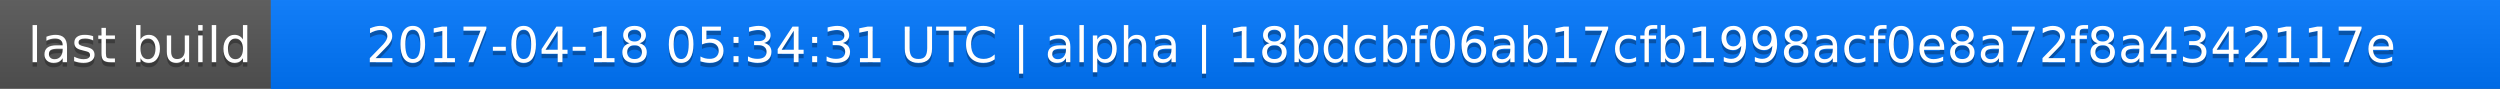
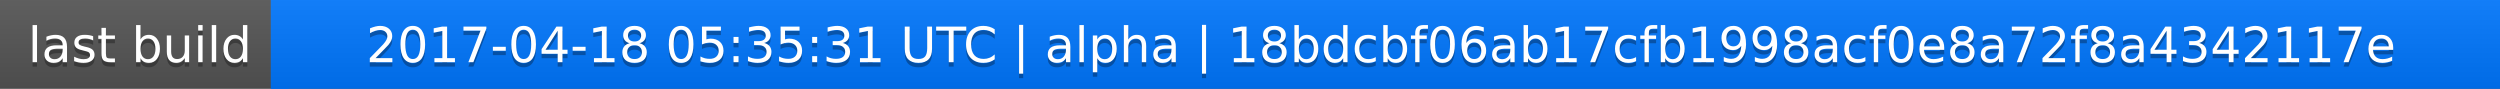
<svg xmlns="http://www.w3.org/2000/svg" width="563" height="20">
  <linearGradient id="a" x2="0" y2="100%">
    <stop offset="0" stop-color="#bbb" stop-opacity=".1" />
    <stop offset="1" stop-opacity=".1" />
  </linearGradient>
  <rect rx="0" width="563" height="20" fill="#555" />
  <rect rx="0" x="61" width="502" height="20" fill="#07f" />
  <path fill="#07f" d="M61 0h4v20h-4z" />
  <rect rx="0" width="563" height="20" fill="url(#a)" />
  <g fill="#fff" text-anchor="middle" font-family="DejaVu Sans,Verdana,Geneva,sans-serif" font-size="11">
    <text x="31.5" y="15" fill="#010101" fill-opacity=".3">last build</text>
    <text x="31.5" y="14">last build</text>
-     <text x="311" y="15" fill="#010101" fill-opacity=".3">2017-04-18 05:34:31 UTC | alpha | 18bdcbf06ab17cfb1998acf0e8a72f8a4342117e</text>
-     <text x="311" y="14">2017-04-18 05:34:31 UTC | alpha | 18bdcbf06ab17cfb1998acf0e8a72f8a4342117e</text>
+     <text x="311" y="15" fill="#010101" fill-opacity=".3">2017-04-18 05:35:31 UTC | alpha | 18bdcbf06ab17cfb1998acf0e8a72f8a4342117e</text>
+     <text x="311" y="14">2017-04-18 05:35:31 UTC | alpha | 18bdcbf06ab17cfb1998acf0e8a72f8a4342117e</text>
  </g>
</svg>
